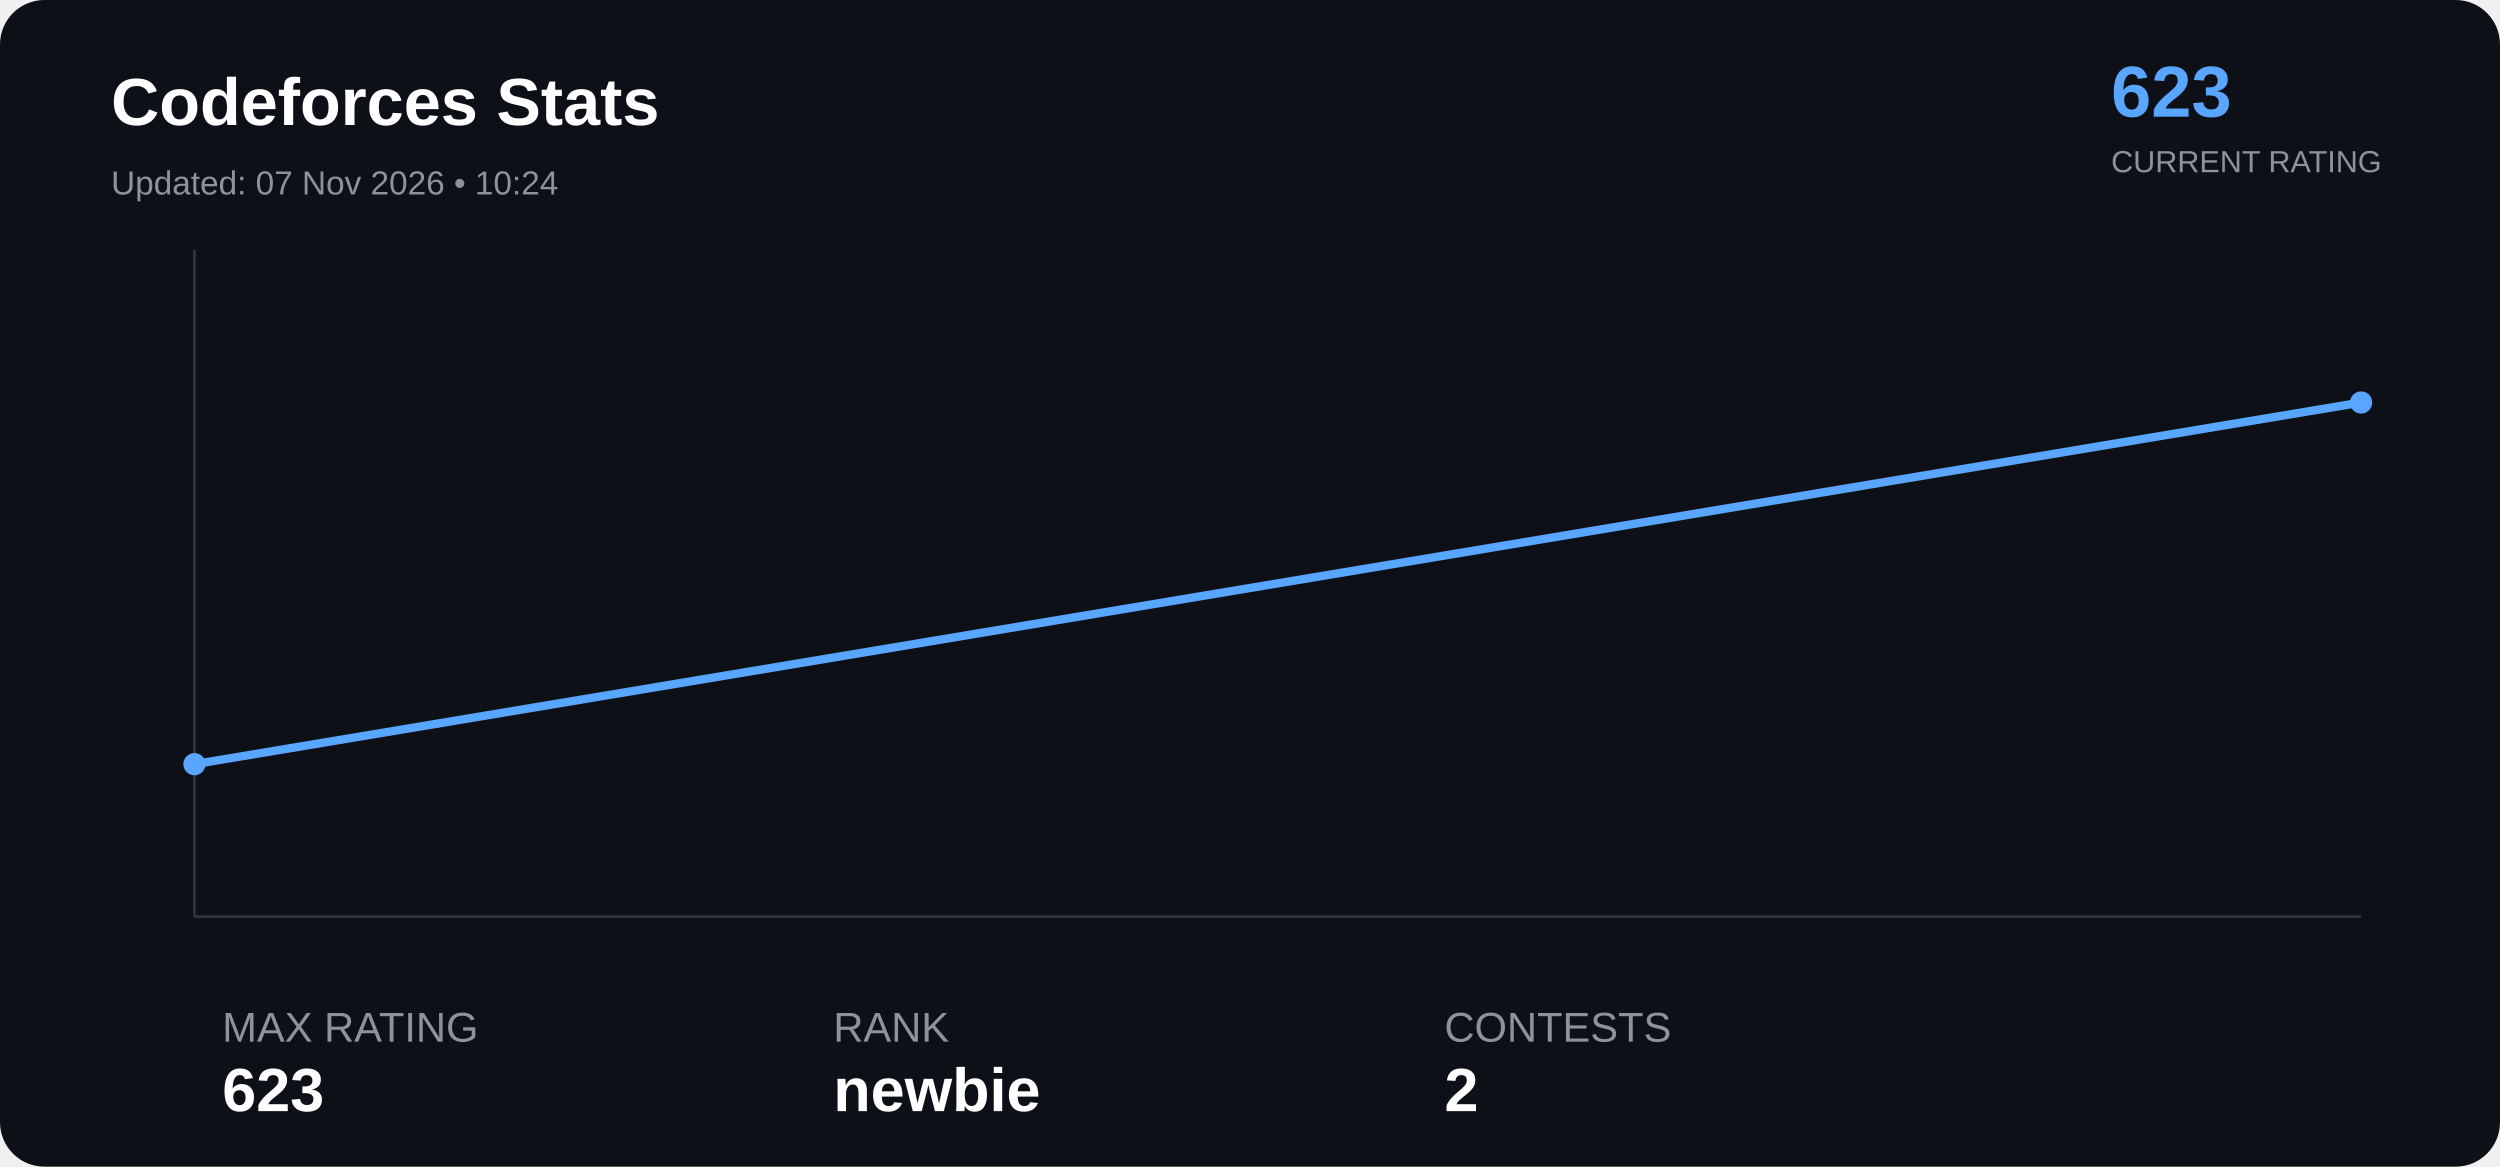
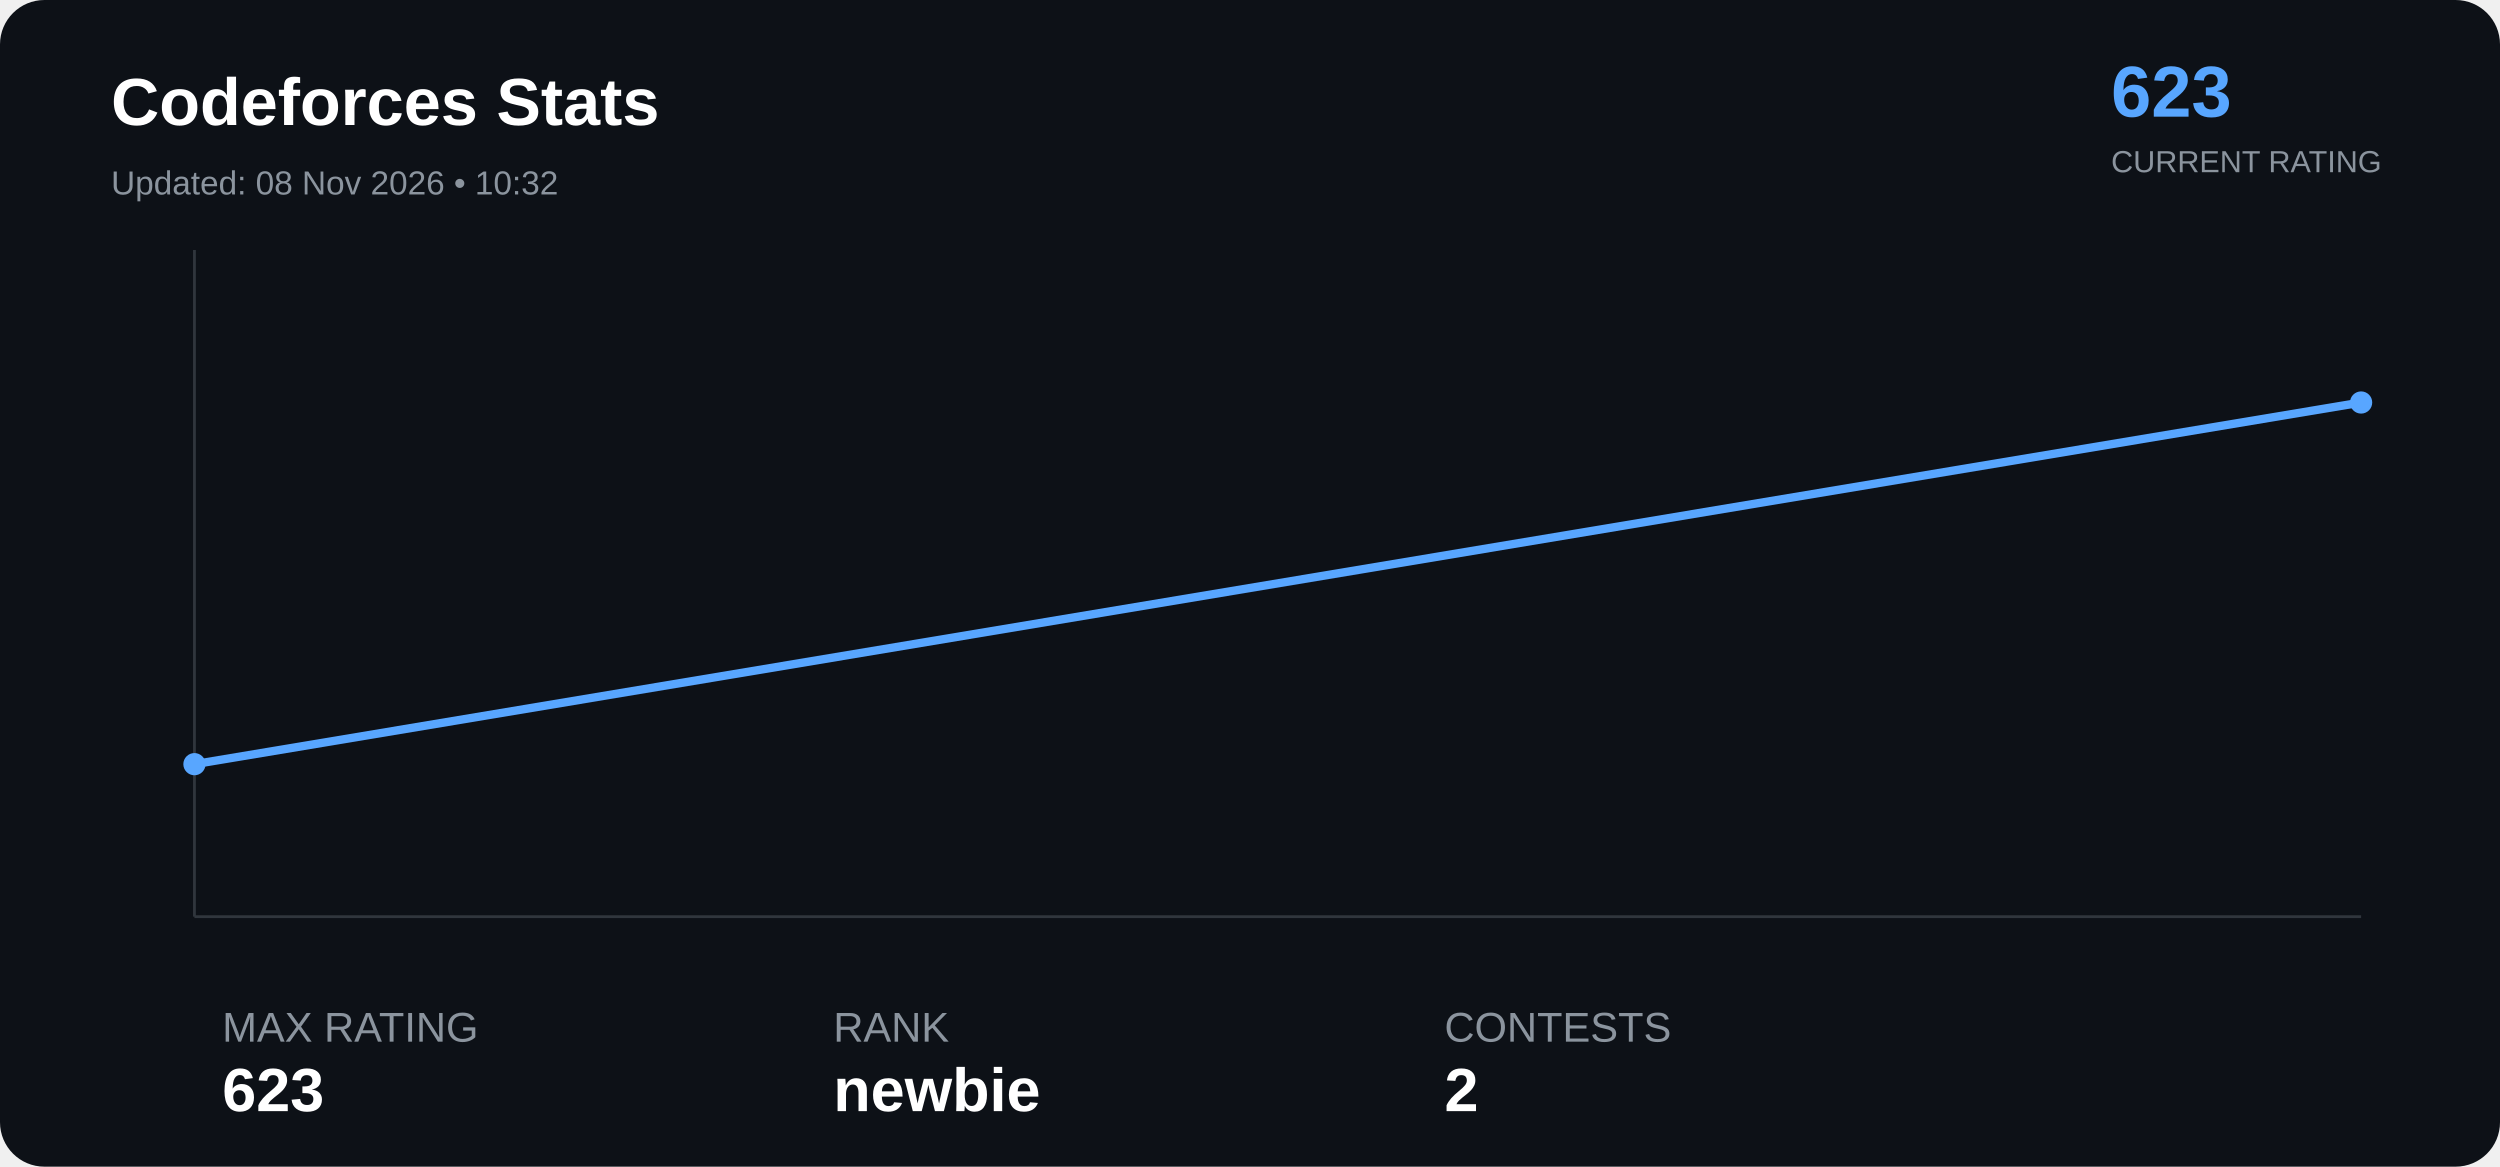
<svg xmlns="http://www.w3.org/2000/svg" width="900" height="420" viewBox="0 0 900 420">
  <rect width="100%" height="100%" rx="16" fill="#0d1117" />
  <text x="40" y="45" font-family="Arial" font-size="24" font-weight="bold" fill="#ffffff">

Codeforces Stats

</text>
  <text x="40" y="70" font-family="Arial" font-size="12" fill="#8b949e">

- Updated: 07 Nov 2026 • 10:24
+ Updated: 08 Nov 2026 • 10:32

</text>
  <text x="760" y="42" font-family="Arial" font-size="26" font-weight="bold" fill="#58a6ff">

623

</text>
  <text x="760" y="62" font-family="Arial" font-size="11" fill="#8b949e">

CURRENT RATING

</text>
  <line x1="70" y1="330" x2="850" y2="330" stroke="#30363d" />
  <line x1="70" y1="90" x2="70" y2="330" stroke="#30363d" />
  <polyline points="70.0,275.1 850.0,144.9" fill="none" stroke="#58a6ff" stroke-width="3" stroke-linejoin="round" stroke-linecap="round" />
  <circle cx="70.0" cy="275.1" r="4" fill="#58a6ff">
</circle>
  <circle cx="850.0" cy="144.9" r="4" fill="#58a6ff">
</circle>
  <text x="80" y="375" font-family="Arial" font-size="15" fill="#8b949e">

MAX RATING

</text>
  <text x="80" y="400" font-family="Arial" font-size="22" font-weight="bold" fill="#ffffff">

623

</text>
  <text x="300" y="375" font-family="Arial" font-size="15" fill="#8b949e">

RANK

</text>
  <text x="300" y="400" font-family="Arial" font-size="22" font-weight="bold" fill="#ffffff">

newbie

</text>
  <text x="520" y="375" font-family="Arial" font-size="15" fill="#8b949e">

CONTESTS

</text>
  <text x="520" y="400" font-family="Arial" font-size="22" font-weight="bold" fill="#ffffff">

2

</text>
</svg>
